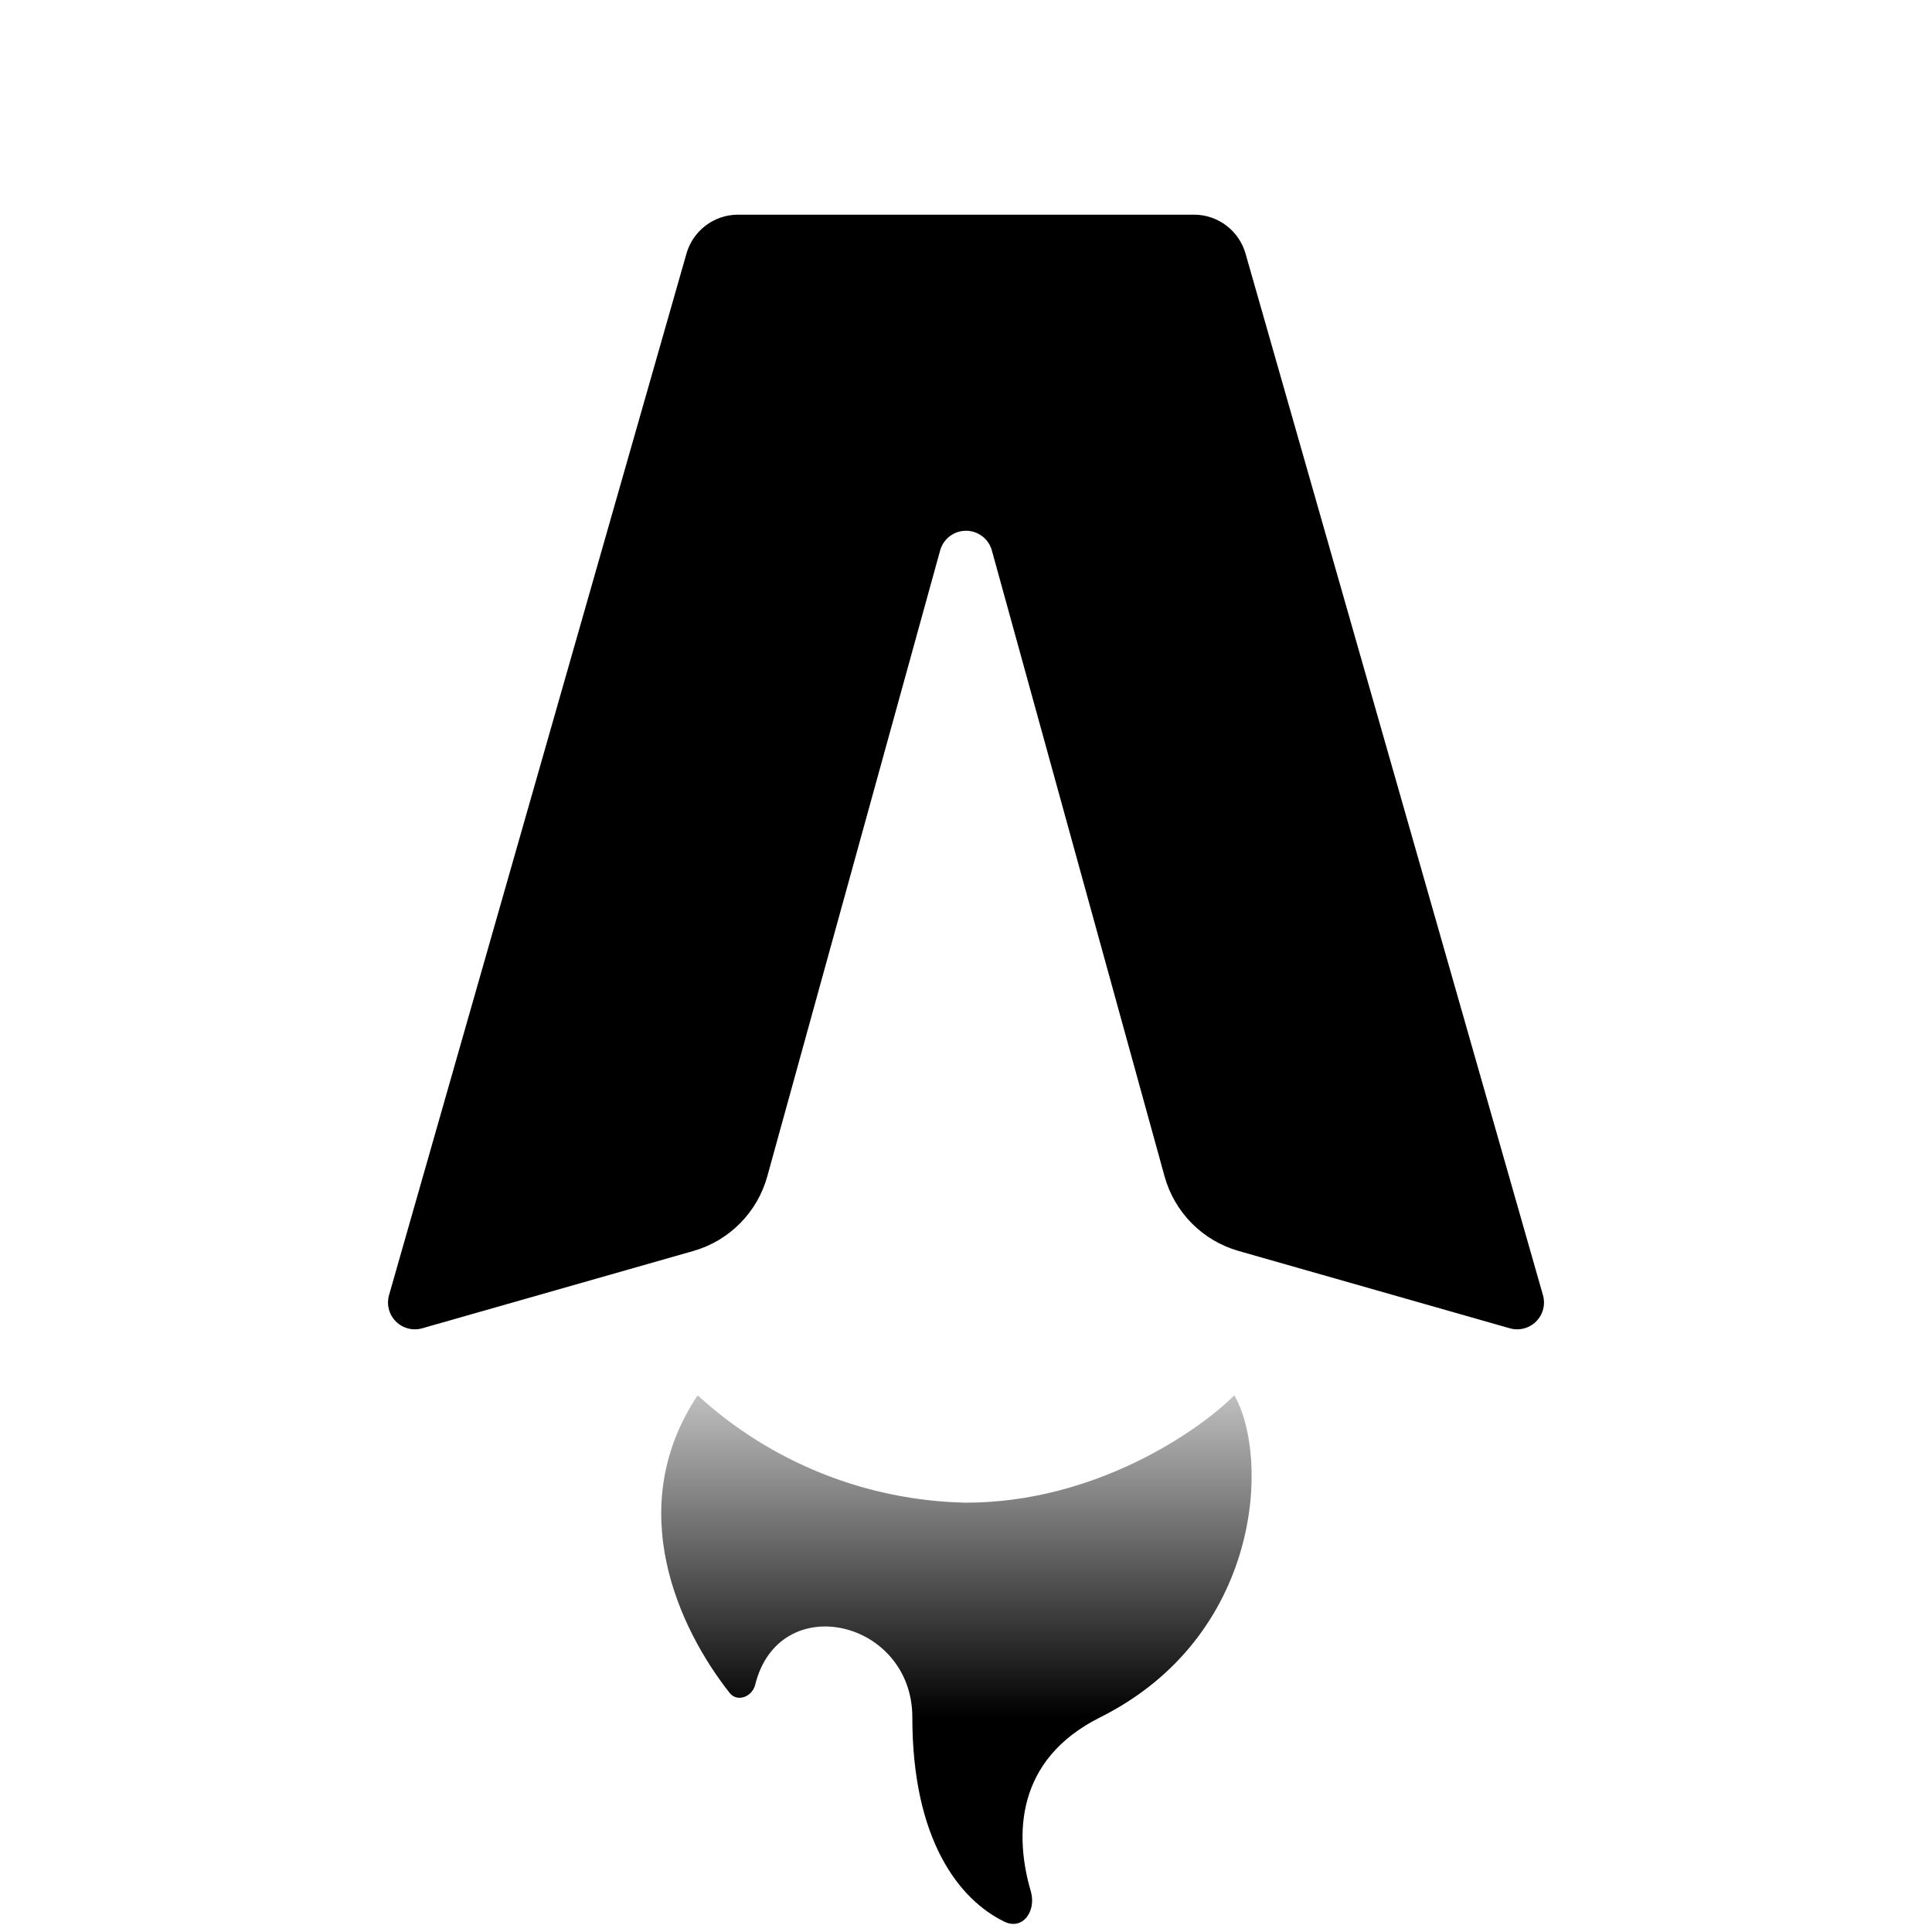
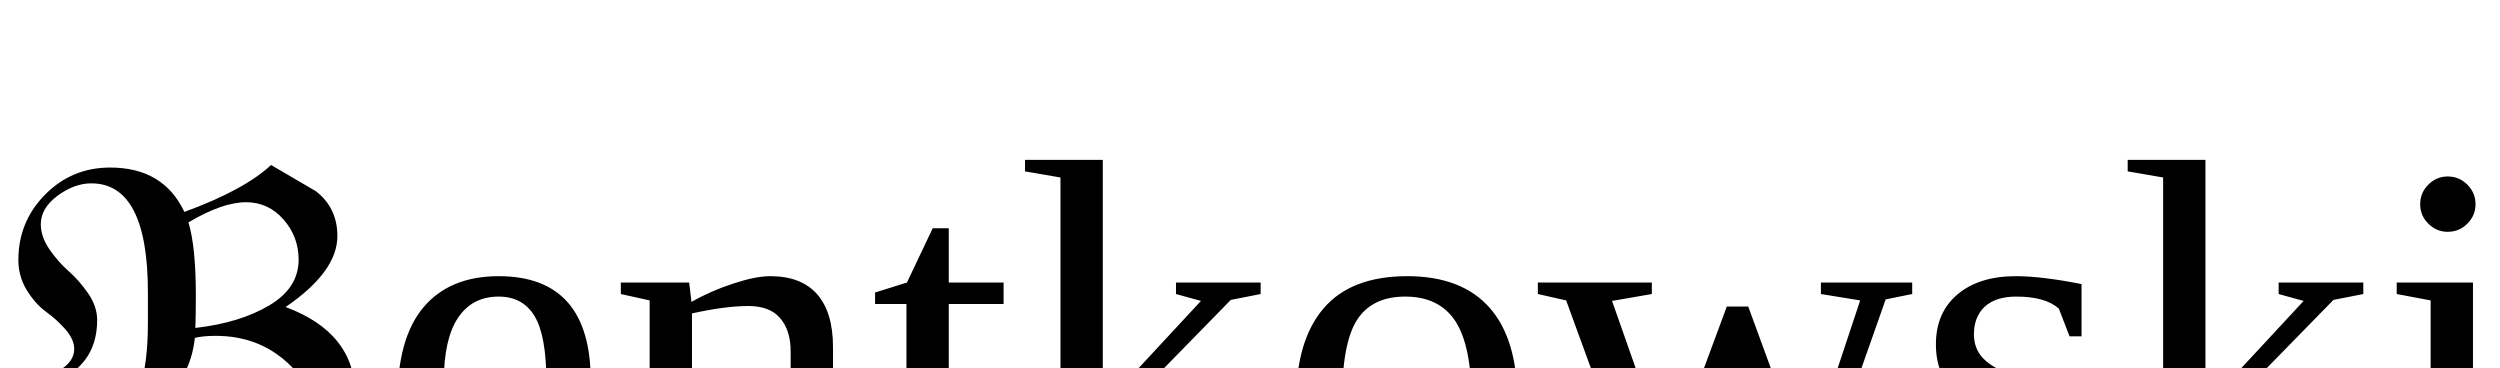
- <svg xmlns="http://www.w3.org/2000/svg" fill="none" viewBox="0 0 36 36">
-   <path fill="#000" d="M22.25 4h-8.5a1 1 0 0 0-.96.73l-5.54 19.4a.5.5 0 0 0 .62.62l5.05-1.44a2 2 0 0 0 1.38-1.4l3.22-11.66a.5.5 0 0 1 .96 0l3.22 11.67a2 2 0 0 0 1.38 1.39l5.05 1.44a.5.5 0 0 0 .62-.62l-5.54-19.4a1 1 0 0 0-.96-.73Z" />
-   <path fill="url(#gradient)" d="M18 28a7.63 7.63 0 0 1-5-2c-1.4 2.1-.35 4.35.6 5.55.14.17.41.07.47-.15.44-1.8 2.93-1.22 2.93.6 0 2.28.87 3.4 1.72 3.81.34.16.59-.2.49-.56-.31-1.05-.29-2.46 1.29-3.25 3-1.5 3.17-4.83 2.5-6-.67.67-2.6 2-5 2Z" />
-   <defs>
-     <linearGradient id="gradient" x1="16" x2="16" y1="32" y2="24" gradientUnits="userSpaceOnUse">
-       <stop stop-color="#000" />
-       <stop offset="1" stop-color="#000" stop-opacity="0" />
-     </linearGradient>
-   </defs>
-   <style>
-     @media (prefers-color-scheme:dark){:root{filter:invert(100%)}}
-   </style>
+ <svg xmlns="http://www.w3.org/2000/svg">
+   <text y="32" font-size="32">𝔅entkowski</text>
</svg>
